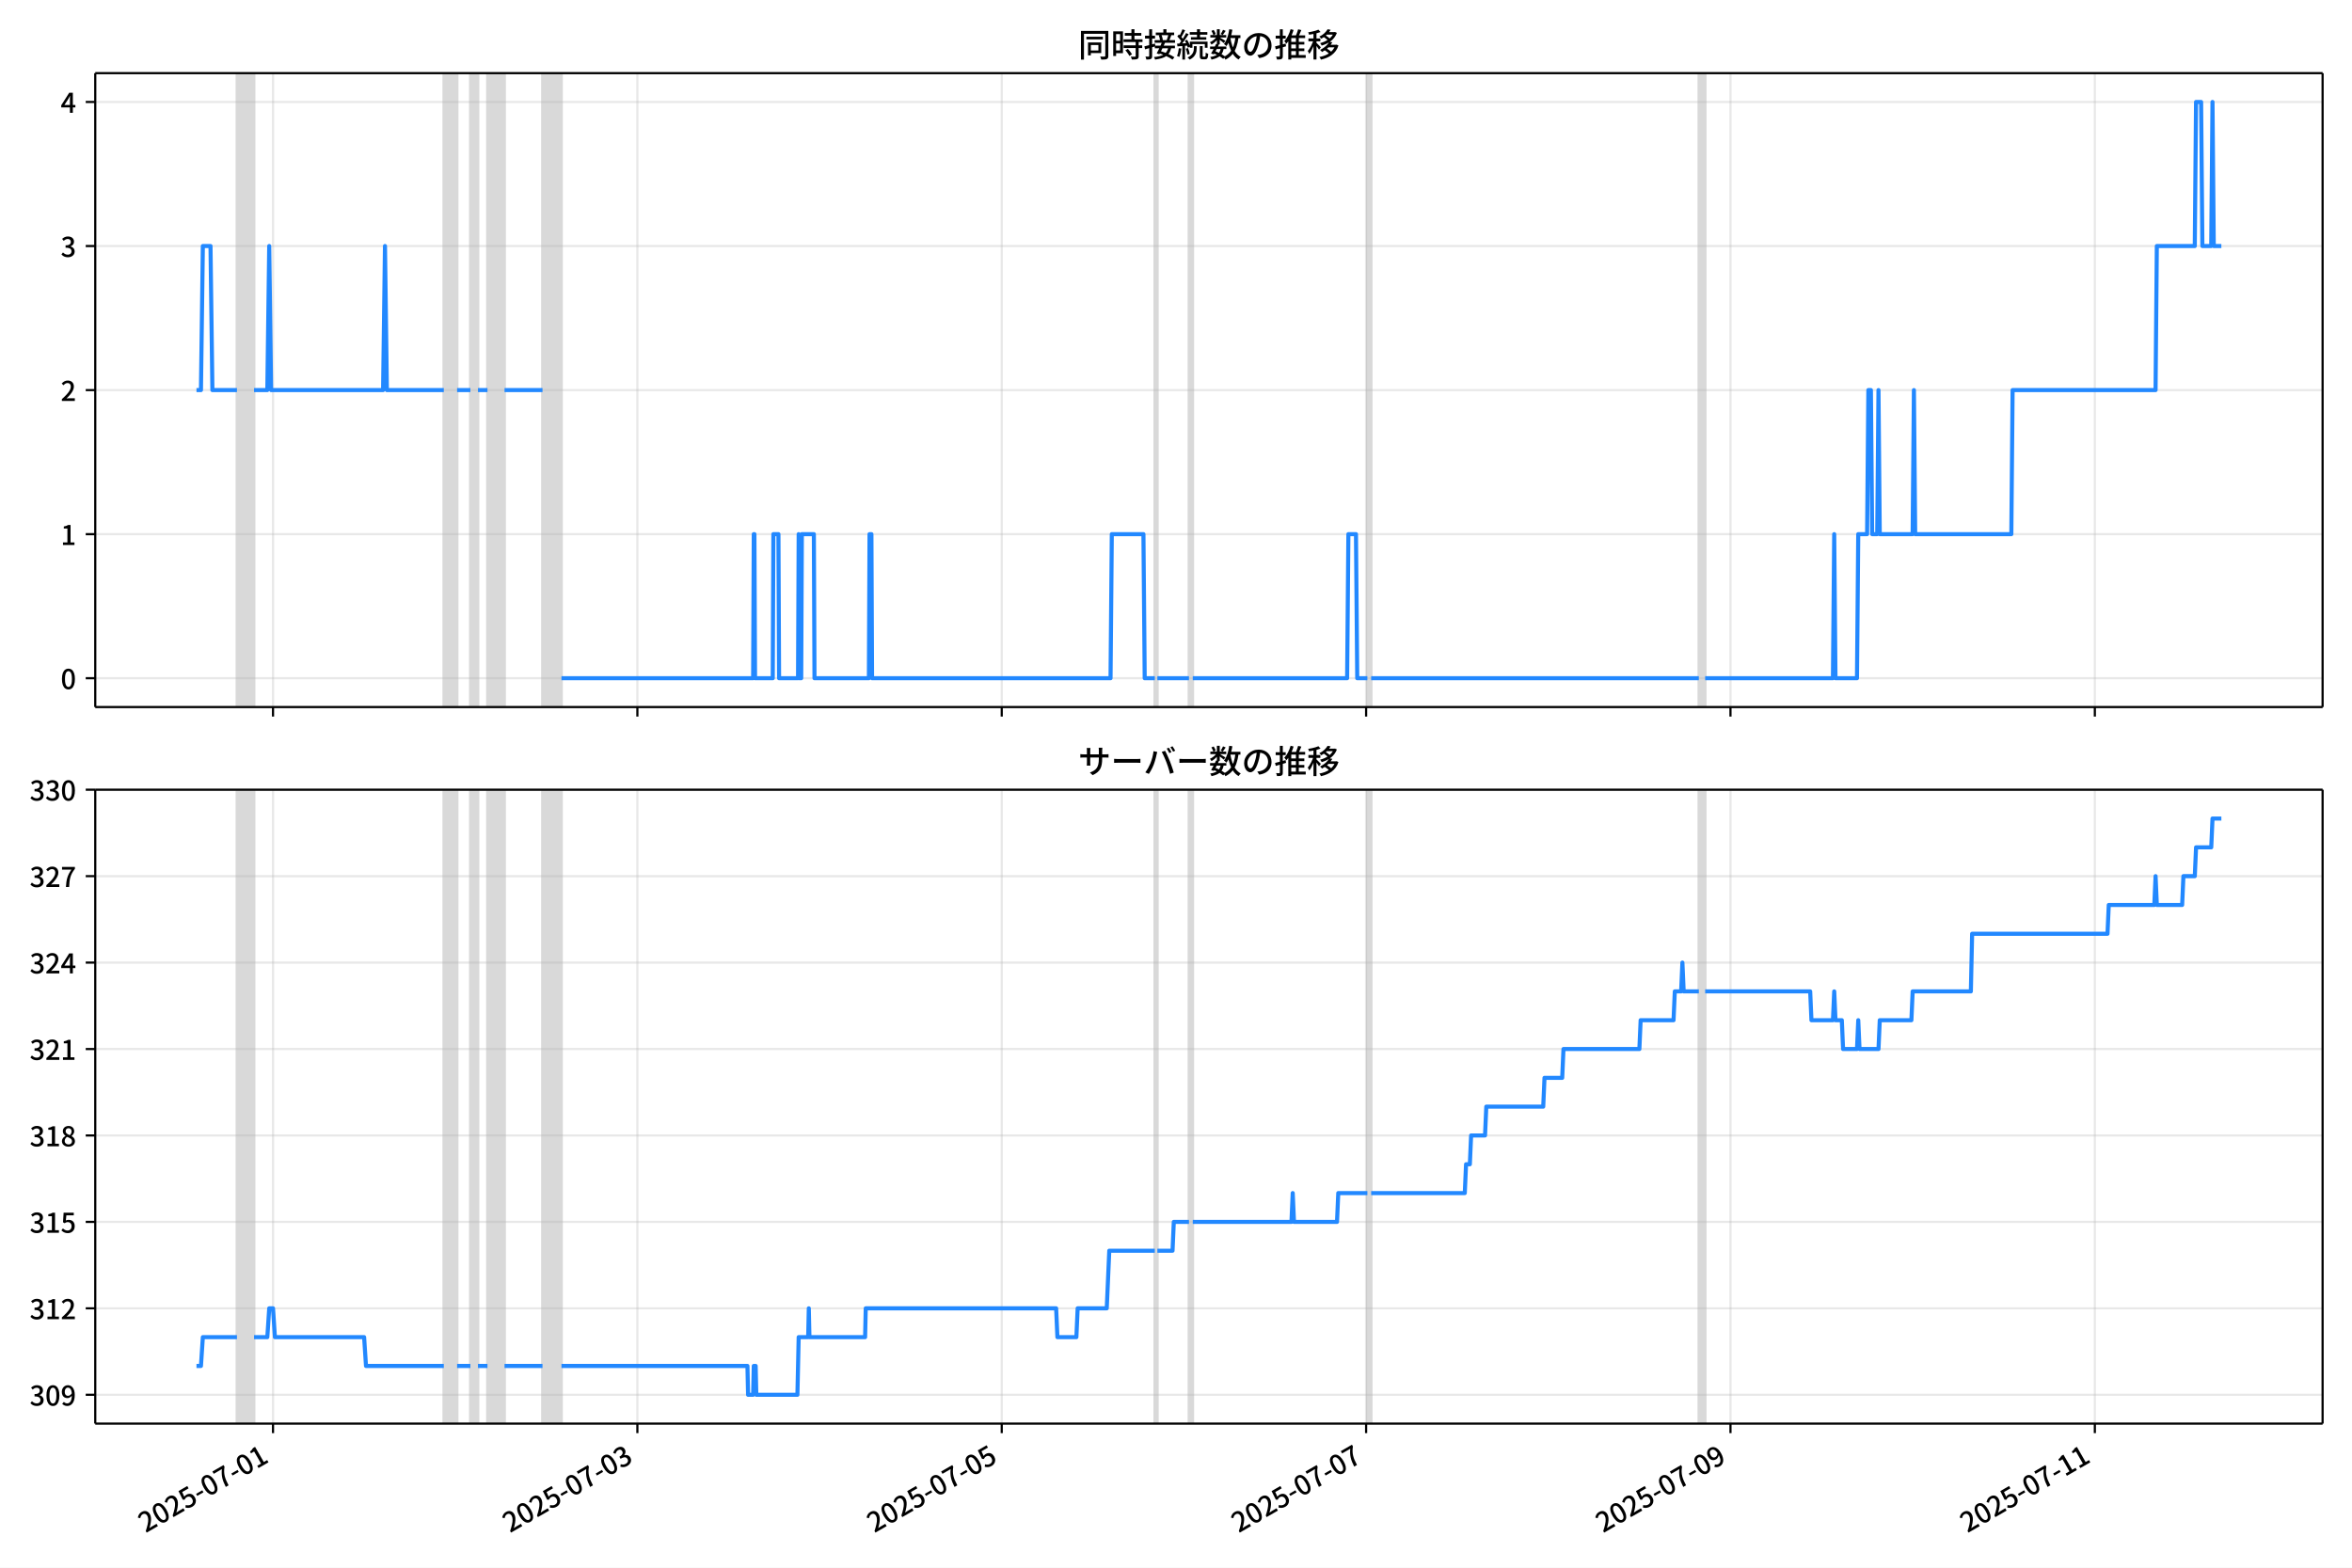
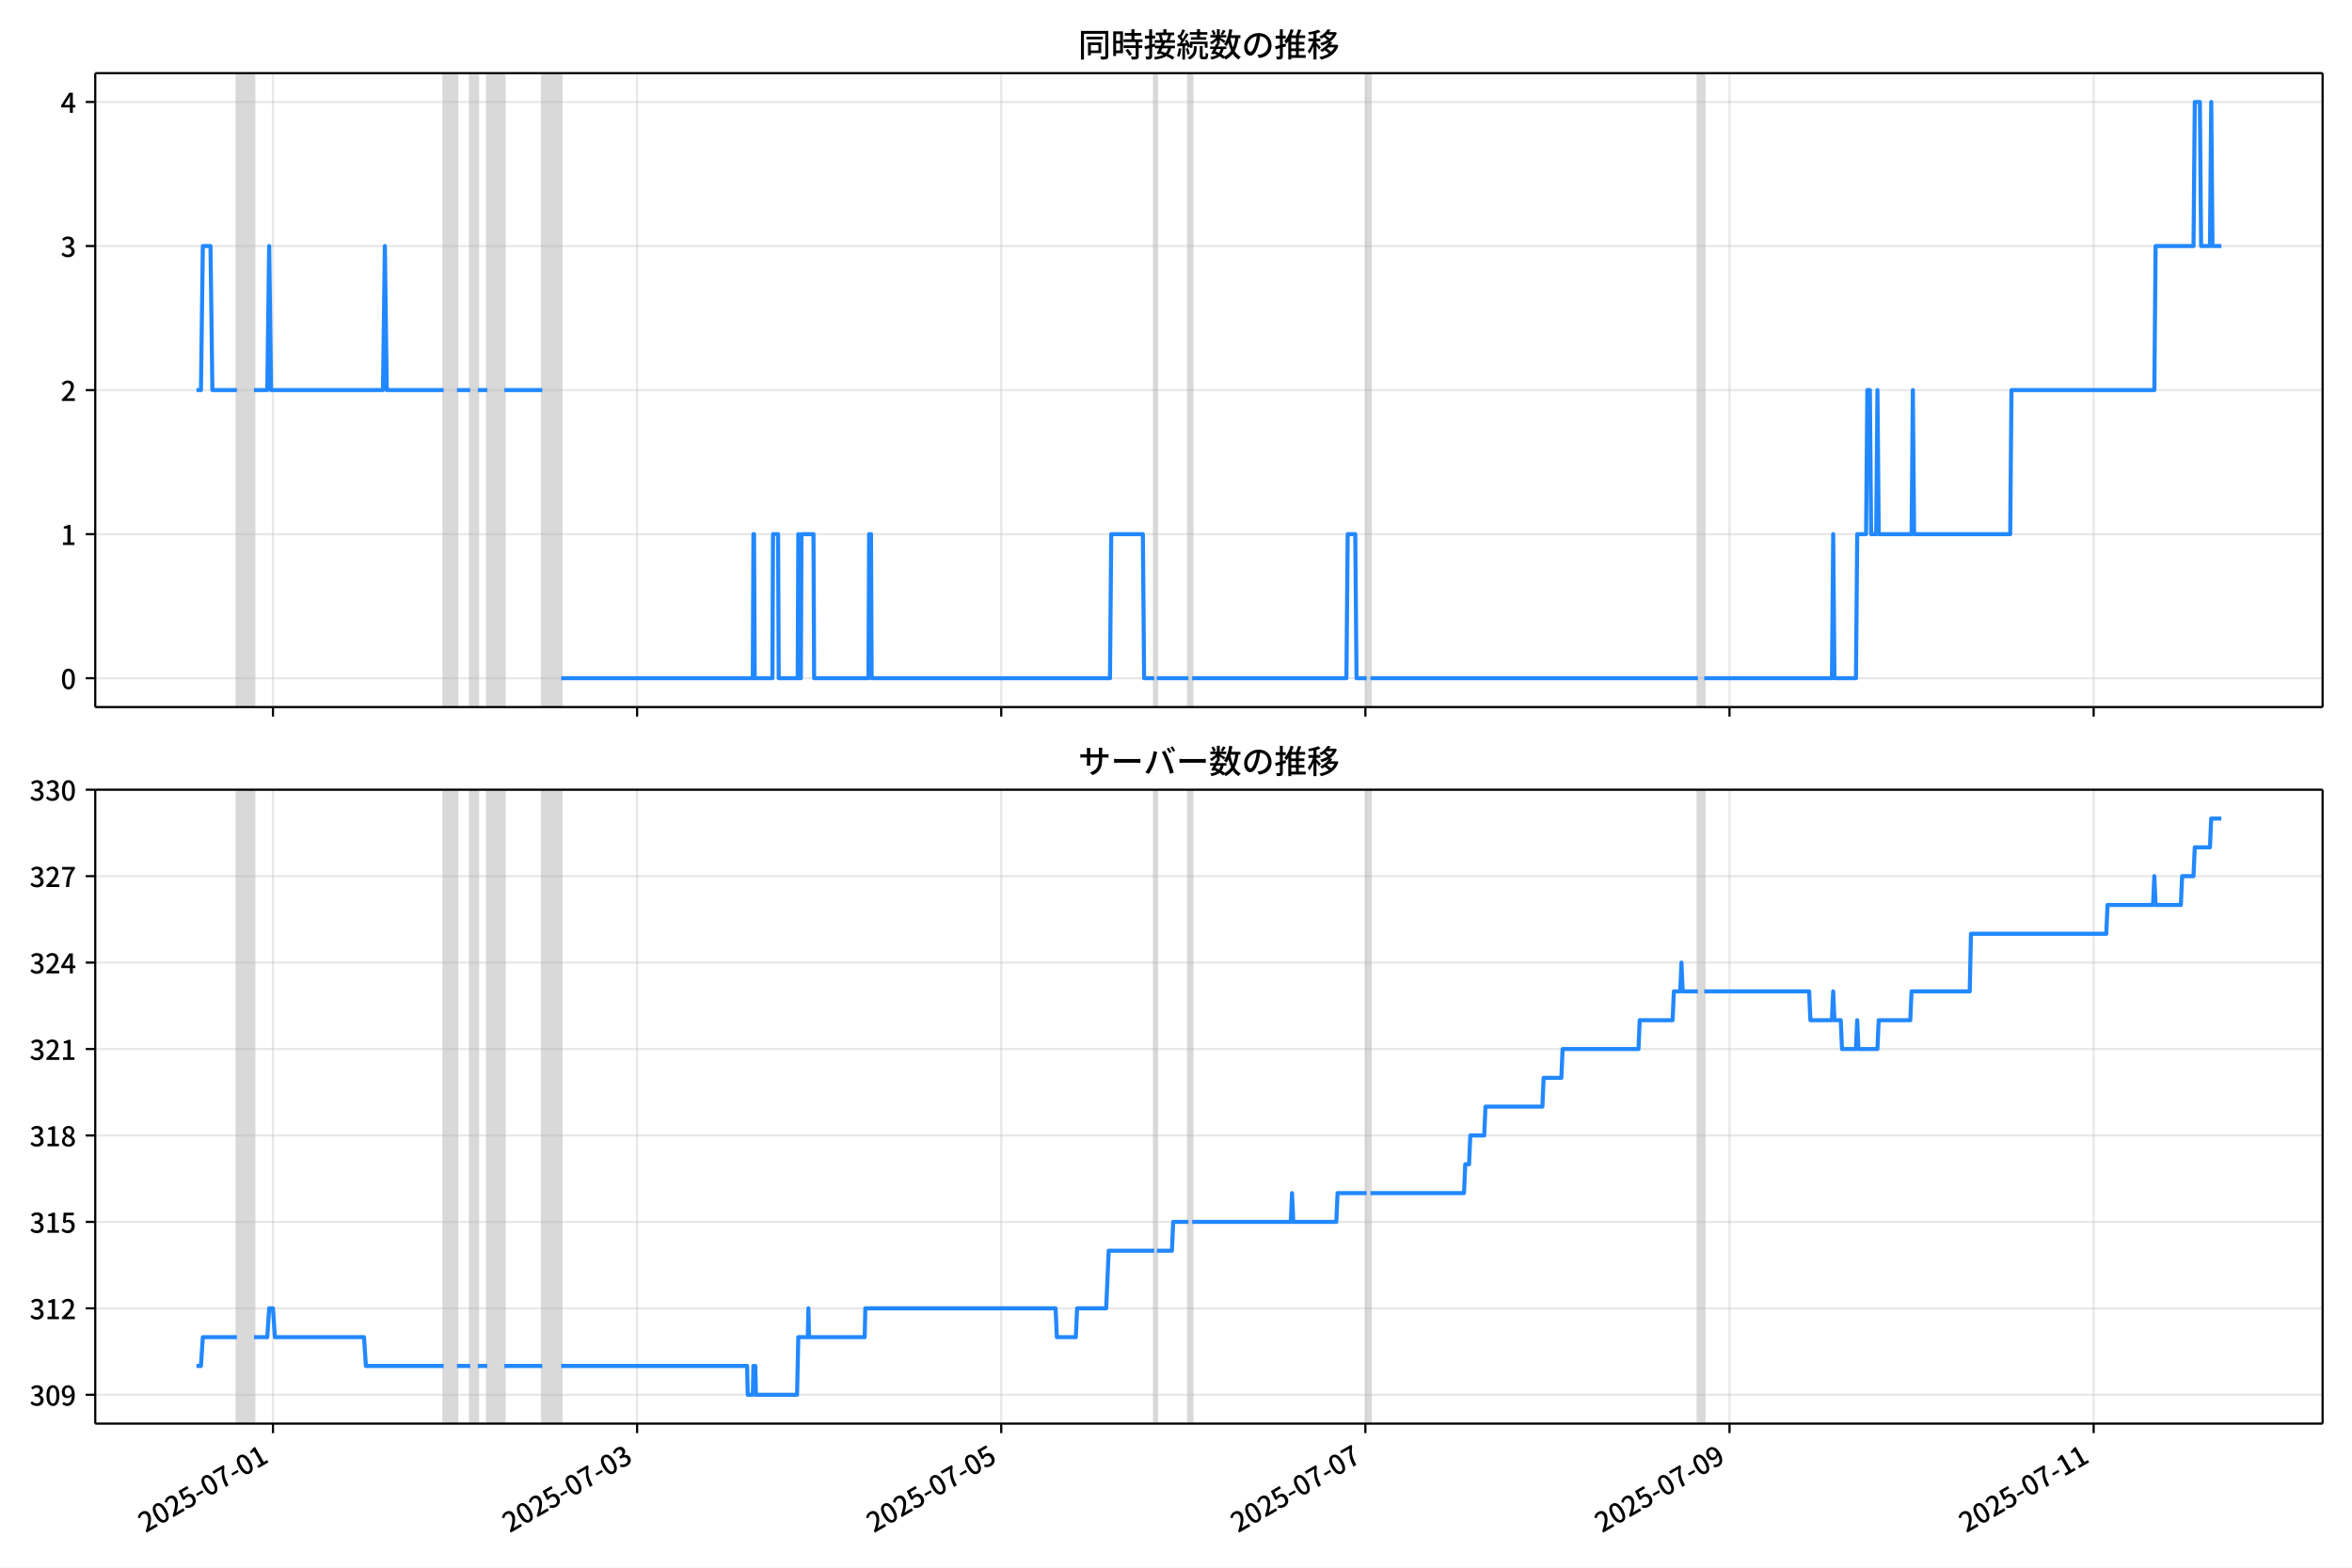
<svg xmlns="http://www.w3.org/2000/svg" xmlns:xlink="http://www.w3.org/1999/xlink" version="1.1" viewBox="0 0 864 576">
  <defs>
    <style type="text/css">*{stroke-linejoin: round; stroke-linecap: butt}</style>
  </defs>
  <g id="z">
    <g id="aa">
      <path d="m0 576h864v-576h-864z" fill="#fff" />
    </g>
    <g id="ab">
      <g id="ac">
        <path d="m34.99 259.78h818.21v-232.9h-818.21z" fill="#fff" />
      </g>
      <g id="ad">
-         <path d="m87.046 259.78h6.274v-232.9h-6.274z" clip-path="url(#b)" fill="#808080" opacity=".3" stroke="#808080" />
+         <path d="m87.037 259.78h6.27v-232.9h-6.27z" clip-path="url(#b)" fill="#808080" opacity=".3" stroke="#808080" />
      </g>
      <g id="ae">
-         <path d="m163.03 259.78h4.88v-232.9h-4.88z" clip-path="url(#b)" fill="#808080" opacity=".3" stroke="#808080" />
+         <path d="m162.98 259.78h4.877v-232.9h-4.877z" clip-path="url(#b)" fill="#808080" opacity=".3" stroke="#808080" />
      </g>
      <g id="af">
-         <path d="m172.79 259.78h2.788v-232.9h-2.788z" clip-path="url(#b)" fill="#808080" opacity=".3" stroke="#808080" />
+         <path d="m172.73 259.78h2.787v-232.9h-2.787z" clip-path="url(#b)" fill="#808080" opacity=".3" stroke="#808080" />
      </g>
      <g id="ag">
-         <path d="m179.07 259.78h6.274v-232.9h-6.274z" clip-path="url(#b)" fill="#808080" opacity=".3" stroke="#808080" />
+         <path d="m179 259.78h6.27v-232.9h-6.27z" clip-path="url(#b)" fill="#808080" opacity=".3" stroke="#808080" />
      </g>
      <g id="ah">
-         <path d="m199.28 259.78h6.971v-232.9h-6.971z" clip-path="url(#b)" fill="#808080" opacity=".3" stroke="#808080" />
+         <path d="m199.2 259.78h6.967v-232.9h-6.967z" clip-path="url(#b)" fill="#808080" opacity=".3" stroke="#808080" />
      </g>
      <g id="ai">
-         <path d="m424.22 259.78h.929v-232.9h-.929z" clip-path="url(#b)" fill="#808080" opacity=".3" stroke="#808080" />
+         <path d="m424 259.78h.929v-232.9h-.929z" clip-path="url(#b)" fill="#808080" opacity=".3" stroke="#808080" />
      </g>
      <g id="aj">
-         <path d="m436.77 259.78h1.394v-232.9h-1.394z" clip-path="url(#b)" fill="#808080" opacity=".3" stroke="#808080" />
+         <path d="m436.54 259.78h1.393v-232.9h-1.393z" clip-path="url(#b)" fill="#808080" opacity=".3" stroke="#808080" />
      </g>
      <g id="ak">
-         <path d="m502.3 259.78h1.394v-232.9h-1.394z" clip-path="url(#b)" fill="#808080" opacity=".3" stroke="#808080" />
+         <path d="m502.03 259.78h1.393v-232.9h-1.393z" clip-path="url(#b)" fill="#808080" opacity=".3" stroke="#808080" />
      </g>
      <g id="al">
-         <path d="m624.07 259.78h2.324v-232.9h-2.324z" clip-path="url(#b)" fill="#808080" opacity=".3" stroke="#808080" />
+         <path d="m623.72 259.78h2.322v-232.9h-2.322z" clip-path="url(#b)" fill="#808080" opacity=".3" stroke="#808080" />
      </g>
      <g id="am">
        <g id="an">
          <g id="ao">
-             <path d="m100.29 259.78v-232.9" clip-path="url(#b)" fill="none" stroke="#b0b0b0" stroke-linecap="square" stroke-opacity=".3" stroke-width=".8" />
+             <path d="m100.27 259.78v-232.9" clip-path="url(#b)" fill="none" stroke="#b0b0b0" stroke-linecap="square" stroke-opacity=".3" stroke-width=".8" />
          </g>
          <g id="ap">
            <defs>
              <path id="f" d="m0 0v3.5" stroke="#000" stroke-width=".8" />
            </defs>
-             <use x="100.292" y="259.778" stroke="#000000" stroke-width=".8" xlink:href="#f" />
+             <use x="100.274" y="259.778" stroke="#000000" stroke-width=".8" xlink:href="#f" />
          </g>
        </g>
        <g id="aq">
          <g id="ar">
-             <path d="m234.14 259.78v-232.9" clip-path="url(#b)" fill="none" stroke="#b0b0b0" stroke-linecap="square" stroke-opacity=".3" stroke-width=".8" />
+             <path d="m234.04 259.78v-232.9" clip-path="url(#b)" fill="none" stroke="#b0b0b0" stroke-linecap="square" stroke-opacity=".3" stroke-width=".8" />
          </g>
          <g id="as">
-             <use x="234.14" y="259.778" stroke="#000000" stroke-width=".8" xlink:href="#f" />
+             <use x="234.039" y="259.778" stroke="#000000" stroke-width=".8" xlink:href="#f" />
          </g>
        </g>
        <g id="at">
          <g id="au">
-             <path d="m367.99 259.78v-232.9" clip-path="url(#b)" fill="none" stroke="#b0b0b0" stroke-linecap="square" stroke-opacity=".3" stroke-width=".8" />
+             <path d="m367.8 259.78v-232.9" clip-path="url(#b)" fill="none" stroke="#b0b0b0" stroke-linecap="square" stroke-opacity=".3" stroke-width=".8" />
          </g>
          <g id="av">
-             <use x="367.989" y="259.778" stroke="#000000" stroke-width=".8" xlink:href="#f" />
+             <use x="367.804" y="259.778" stroke="#000000" stroke-width=".8" xlink:href="#f" />
          </g>
        </g>
        <g id="aw">
          <g id="ax">
-             <path d="m501.84 259.78v-232.9" clip-path="url(#b)" fill="none" stroke="#b0b0b0" stroke-linecap="square" stroke-opacity=".3" stroke-width=".8" />
+             <path d="m501.57 259.78v-232.9" clip-path="url(#b)" fill="none" stroke="#b0b0b0" stroke-linecap="square" stroke-opacity=".3" stroke-width=".8" />
          </g>
          <g id="ay">
-             <use x="501.837" y="259.778" stroke="#000000" stroke-width=".8" xlink:href="#f" />
+             <use x="501.569" y="259.778" stroke="#000000" stroke-width=".8" xlink:href="#f" />
          </g>
        </g>
        <g id="az">
          <g id="ba">
-             <path d="m635.69 259.78v-232.9" clip-path="url(#b)" fill="none" stroke="#b0b0b0" stroke-linecap="square" stroke-opacity=".3" stroke-width=".8" />
+             <path d="m635.33 259.78v-232.9" clip-path="url(#b)" fill="none" stroke="#b0b0b0" stroke-linecap="square" stroke-opacity=".3" stroke-width=".8" />
          </g>
          <g id="bb">
-             <use x="635.685" y="259.778" stroke="#000000" stroke-width=".8" xlink:href="#f" />
+             <use x="635.333" y="259.778" stroke="#000000" stroke-width=".8" xlink:href="#f" />
          </g>
        </g>
        <g id="bc">
          <g id="bd">
-             <path d="m769.53 259.78v-232.9" clip-path="url(#b)" fill="none" stroke="#b0b0b0" stroke-linecap="square" stroke-opacity=".3" stroke-width=".8" />
+             <path d="m769.1 259.78v-232.9" clip-path="url(#b)" fill="none" stroke="#b0b0b0" stroke-linecap="square" stroke-opacity=".3" stroke-width=".8" />
          </g>
          <g id="be">
-             <use x="769.534" y="259.778" stroke="#000000" stroke-width=".8" xlink:href="#f" />
+             <use x="769.098" y="259.778" stroke="#000000" stroke-width=".8" xlink:href="#f" />
          </g>
        </g>
      </g>
      <g id="bf">
        <g id="bg">
          <g id="bh">
            <path d="m34.99 249.19h818.21" clip-path="url(#b)" fill="none" stroke="#b0b0b0" stroke-linecap="square" stroke-opacity=".3" stroke-width=".8" />
          </g>
          <g id="bi">
            <defs>
              <path id="e" d="m0 0h-3.5" stroke="#000" stroke-width=".8" />
            </defs>
            <use x="34.99" y="249.191" stroke="#000000" stroke-width=".8" xlink:href="#e" />
          </g>
          <g id="bj">
            <g transform="translate(22.29 253.18) scale(.1 -.1)">
              <defs>
                <path id="c" transform="scale(.015625)" d="m1830-90q-460 0-806 275-346 276-535 823-188 547-188 1366 0 820 188 1357 189 538 535 803 346 266 806 266 461 0 800-269 340-269 528-803 189-534 189-1354 0-819-189-1366-188-547-528-823-339-275-800-275zm0 589q237 0 422 185 186 186 288 599 103 413 103 1091 0 679-103 1082-102 403-288 582-185 180-422 180-236 0-422-180-186-179-292-582-105-403-105-1082 0-678 105-1091 106-413 292-599 186-185 422-185z" />
              </defs>
              <use xlink:href="#c" />
            </g>
          </g>
        </g>
        <g id="bk">
          <g id="bl">
            <path d="m34.99 196.26h818.21" clip-path="url(#b)" fill="none" stroke="#b0b0b0" stroke-linecap="square" stroke-opacity=".3" stroke-width=".8" />
          </g>
          <g id="bm">
            <use x="34.99" y="196.26" stroke="#000000" stroke-width=".8" xlink:href="#e" />
          </g>
          <g id="bn">
            <g transform="translate(22.29 200.25) scale(.1 -.1)">
              <defs>
                <path id="k" transform="scale(.015625)" d="m544 0v608h1037v3277h-845v467q333 58 579 147 247 90 451 218h557v-4109h915v-608h-2694z" />
              </defs>
              <use xlink:href="#k" />
            </g>
          </g>
        </g>
        <g id="bo">
          <g id="bp">
            <path d="m34.99 143.33h818.21" clip-path="url(#b)" fill="none" stroke="#b0b0b0" stroke-linecap="square" stroke-opacity=".3" stroke-width=".8" />
          </g>
          <g id="bq">
            <use x="34.99" y="143.329" stroke="#000000" stroke-width=".8" xlink:href="#e" />
          </g>
          <g id="br">
            <g transform="translate(22.29 147.31) scale(.1 -.1)">
              <defs>
                <path id="d" transform="scale(.015625)" d="m282 0v429q697 621 1164 1136 468 515 701 956 234 442 234 826 0 256-87 451-86 196-262 301-176 106-445 106-275 0-506-151-230-150-422-368l-416 410q301 333 637 518 336 186 803 186 429 0 749-176t496-493 176-745q0-455-224-919t-615-935q-390-470-889-950 186 20 394 36t374 16h1184v-634h-3046z" />
              </defs>
              <use xlink:href="#d" />
            </g>
          </g>
        </g>
        <g id="bs">
          <g id="bt">
            <path d="m34.99 90.398h818.21" clip-path="url(#b)" fill="none" stroke="#b0b0b0" stroke-linecap="square" stroke-opacity=".3" stroke-width=".8" />
          </g>
          <g id="bu">
            <use x="34.99" y="90.398" stroke="#000000" stroke-width=".8" xlink:href="#e" />
          </g>
          <g id="bv">
            <g transform="translate(22.29 94.383) scale(.1 -.1)">
              <defs>
                <path id="h" transform="scale(.015625)" d="m1715-90q-371 0-656 90t-503 240q-217 150-377 323l359 474q211-205 479-359 269-153 634-153 269 0 467 92 199 93 311 266t112 423q0 256-125 451t-429 300q-304 106-835 106v551q467 0 732 105 266 106 384 291 119 186 119 423 0 307-192 489-192 183-531 183-269 0-503-119-233-118-438-316l-384 460q282 256 614 413 333 157 737 157 422 0 748-144 327-144 512-413 186-269 186-659 0-403-221-685-221-281-592-422v-26q269-70 490-227t349-400 128-557q0-422-215-726-214-304-573-468-358-163-787-163z" />
              </defs>
              <use xlink:href="#h" />
            </g>
          </g>
        </g>
        <g id="bw">
          <g id="bx">
            <path d="m34.99 37.466h818.21" clip-path="url(#b)" fill="none" stroke="#b0b0b0" stroke-linecap="square" stroke-opacity=".3" stroke-width=".8" />
          </g>
          <g id="by">
            <use x="34.99" y="37.466" stroke="#000000" stroke-width=".8" xlink:href="#e" />
          </g>
          <g id="bz">
            <g transform="translate(22.29 41.451) scale(.1 -.1)">
              <defs>
                <path id="p" transform="scale(.015625)" d="m2170 0v3072q0 192 12 457 13 266 20 458h-26q-90-179-183-365-92-185-195-364l-921-1415h2579v-576h-3328v493l1875 2957h858v-4717h-691z" />
              </defs>
              <use xlink:href="#p" />
            </g>
          </g>
        </g>
      </g>
      <g id="ca">
-         <path d="m72.181 143.33h1.637l.696-52.931h2.812l.699 52.931h9.022m6.274 0h4.88l.697-52.931.697 52.931h41.13l.697-52.931.697 52.931h20.914m4.88 0h4.88m2.788 0h3.486m6.274 0h13.943m6.971 105.86h70.41l.232-52.931h.232l.232 52.931h6.506l.232-52.931h1.859l.232 52.931h6.971l.232-52.931.232 52.931h.697l.232-52.931h4.415l.232 52.931h19.984l.232-52.931h.697l.232 52.931h87.606l.465-52.931h11.619l.465 52.931h3.718m.929 0h11.619m1.394 0h56.7l.465-52.931h2.788l.465 52.931h3.718m1.394 0h120.37m2.324 0h46.94l.465-52.931.465 52.931h7.901l.465-52.931h3.253l.465-52.931h.929l.465 52.931h1.859l.465-52.931.465 52.931h12.084l.465-52.931.465 52.931h35.321l.465-52.931h52.517l.465-52.931h13.943l.465-52.931h1.859l.465 52.931h3.253l.465-52.931.465 52.931h2.788v0" clip-path="url(#b)" fill="none" stroke="#28f" stroke-linecap="square" stroke-width="1.5" />
+         <path d="m72.181 143.33h1.636l.695-52.931h2.81l.698 52.931h9.017m6.27 0h4.877l.697-52.931.697 52.931h41.105l.697-52.931.697 52.931h20.901m4.877 0h4.877m2.787 0h3.483m6.27 0h13.934m6.967 105.86h70.366l.232-52.931h.232l.232 52.931h6.503l.232-52.931h1.858l.232 52.931h6.967l.232-52.931.232 52.931h.697l.232-52.931h4.412l.232 52.931h19.972l.232-52.931h.697l.232 52.931h87.551l.464-52.931h11.612l.464 52.931h3.716m.929 0h11.612m1.393 0h56.664l.464-52.931h2.787l.464 52.931h3.716m1.393 0h120.3m2.322 0h46.911l.464-52.931.464 52.931h7.896l.464-52.931h3.251l.464-52.931h.929l.464 52.931h1.858l.464-52.931.464 52.931h12.076l.464-52.931.464 52.931h35.299l.464-52.931h52.484l.464-52.931h13.934l.464-52.931h1.858l.464 52.931h3.251l.464-52.931.464 52.931h3.251v0" clip-path="url(#b)" fill="none" stroke="#28f" stroke-linecap="square" stroke-width="1.5" />
      </g>
      <g id="cb">
        <path d="m34.99 259.78v-232.9" fill="none" stroke="#000" stroke-linecap="square" stroke-width=".8" />
      </g>
      <g id="cc">
        <path d="m853.2 259.78v-232.9" fill="none" stroke="#000" stroke-linecap="square" stroke-width=".8" />
      </g>
      <g id="cd">
        <path d="m34.99 259.78h818.21" fill="none" stroke="#000" stroke-linecap="square" stroke-width=".8" />
      </g>
      <g id="ce">
        <path d="m34.99 26.88h818.21" fill="none" stroke="#000" stroke-linecap="square" stroke-width=".8" />
      </g>
      <g id="cf">
        <g transform="translate(396.1 20.88) scale(.12 -.12)">
          <defs>
            <path id="v" transform="scale(.015625)" d="m1587 3936h3232v-518h-3232v518zm320-1114h557v-2534h-557v2534zm301 0h2291v-2086h-2291v512h1734v1069h-1734v505zm-1683 2260h5113v-570h-4524v-5056h-589v5626zm4768 0h595v-4896q0-250-67-397t-227-218q-160-77-426-96t-675-19q-13 83-45 192t-77 218q-45 108-89 185 281-13 527-13 247 0 330 0 83 7 118 42 36 35 36 112v4890z" />
            <path id="t" transform="scale(.015625)" d="m2714 4672h3238v-525h-3238v525zm-244-1235h3712v-538h-3712v538zm20-1184h3635v-531h-3635v531zm1523 3155h595v-2310h-595v2310zm832-2451h589v-2823q0-230-61-364-61-135-227-199-167-70-423-86t-633-16q-20 121-78 285-57 163-121 284 275-6 509-9t310-3q77 6 106 28 29 23 29 93v2810zm-2023-1677 487 282q153-160 313-352t294-381q135-189 206-343l-519-313q-64 153-189 348-124 196-278 394-154 199-314 365zm-2086 3718h1619v-4281h-1619v544h1056v3187h-1056v550zm32-1843h1293v-537h-1293v537zm-320 1843h563v-4832h-563v4832z" />
            <path id="u" transform="scale(.015625)" d="m3866 5408h614v-870h-614v870zm-1479-653h3597v-518h-3597v518zm-230-1485h4e3v-518h-4e3v518zm825 922 519 102q64-160 121-342 58-182 96-352 39-170 45-304l-544-128q-6 134-42 313-35 180-83 365-48 186-112 346zm1856 109 589-71q-96-275-202-557-105-281-195-486l-518 77q58 147 122 329 64 183 118 372t86 336zm-2643-2106h3943v-518h-3943v518zm1408 685 602-115q-167-371-362-784t-390-797-362-685l-525 179q160 288 346 666t368 784 323 752zm-659-2157 358 403q352-102 733-240 381-137 752-304 371-166 697-336 327-169 558-329l-384-461q-218 160-532 336-313 176-685 345-371 170-755 323-384 154-742 263zm1894 1114 583-71q-122-550-353-944-230-393-604-662t-922-435q-547-167-1296-269-25 128-93 269-67 141-137 230 678 64 1168 192t819 349q330 221 531 550 202 330 304 791zm-4684 217q396 90 953 240 557 151 1120 311l77-544q-525-154-1053-311-528-156-963-284l-134 588zm121 2093h1965v-563h-1965v563zm819 1248h576v-5229q0-236-51-374t-192-208q-141-77-355-99-214-23-541-16-13 115-64 288t-109 294q205-6 381-6t234 0q64 0 92 28 29 29 29 93v5229z" />
            <path id="s" transform="scale(.015625)" d="m4058 5408h595v-1798h-595v1798zm-1415-563h3443v-499h-3443v499zm231-992h3008v-499h-3008v499zm-224-877h3475v-1203h-531v729h-2432v-729h-512v1203zm1964-877h551v-1881q0-122 22-157 23-35 106-35 25 0 92 0 68 0 135 0t99 0q51 0 83 54t45 224 19 515q90-70 234-131t259-93q-19-429-83-662-64-234-183-326-118-93-316-93-39 0-103 0t-134 0-138 0q-67 0-99 0-237 0-365 64t-176 218q-48 153-48 422v1881zm-1164-6h550v-455q0-243-48-528-48-284-186-579-137-294-409-572-272-279-727-503-70 90-192 208-121 118-230 195 416 205 665 438 250 234 371 474 122 240 164 467 42 228 42 413v442zm-2240 3309 524-192q-121-244-259-503-137-259-275-496t-259-416l-410 173q122 186 246 438 125 253 240 515 116 263 193 481zm716-743 500-230q-224-359-496-756-272-396-548-764-275-368-518-650l-358 205q179 211 377 483 199 272 387 569 189 298 358 592 170 295 298 551zm-1721-665 307 403q166-154 339-340 173-185 320-364t224-327l-326-460q-77 160-218 348-141 189-314 384-172 196-332 356zm1485-832 435 179q128-211 249-458 122-246 215-474 93-227 137-412l-473-211q-32 185-119 422-86 237-201 486-115 250-243 468zm-1530-583q422 26 998 54 576 29 1184 68l7-499q-570-45-1127-84-556-38-992-70l-70 531zm1702-992 436 135q121-276 214-596t118-556l-454-148q-26 237-112 563-86 327-202 602zm-1363 109 499-83q-57-455-163-897-105-441-253-748-51 32-134 73-83 42-170 83-86 42-144 62 148 294 234 697t131 813zm691 627h525v-2861h-525v2861z" />
            <path id="m" transform="scale(.015625)" d="m224 2022h3187v-499h-3187v499zm51 2247h3111v-487h-3111v487zm1127-1735 563-121q-154-320-333-672t-352-679q-173-326-326-582l-532 173q148 243 324 566t345 669q170 346 311 646zm934-832 563-64q-89-480-262-838t-461-614-701-432-976-298q-25 128-99 269t-157 237q659 102 1085 303 426 202 666 554t342 883zm422 3597 519-211q-147-218-298-436-150-217-278-377l-403 186q121 173 252 413 132 240 208 425zm-1203 109h563v-2957h-563v2957zm-1075-320 448 186q134-192 246-420 112-227 157-393l-467-211q-38 172-147 406t-237 432zm1094-1050 397-236q-160-263-400-529-240-265-519-489-278-224-553-378-51 103-141 237-89 135-179 218 269 109 534 294 266 186 493 416 228 231 368 467zm487-204q83-45 246-145 163-99 352-211t346-211 221-150l-327-423q-83 77-230 198-147 122-317 253-170 132-327 250-156 119-259 189l295 250zm1798 396h2311v-556h-2311v556zm115 1178 615-90q-103-640-263-1235t-384-1101q-224-505-512-889-44 57-134 134t-186 157-166 125q275 339 473 796 199 458 340 995 141 538 217 1108zm1223-1510 614-58q-147-1101-445-1940-297-838-813-1443-515-604-1321-1014-26 71-90 177-64 105-134 208-70 102-128 159 742 346 1212 880 471 535 730 1290 260 755 375 1741zm-1005-135q134-851 387-1597 253-745 659-1305 407-560 1002-874-70-57-154-150-83-93-154-189-70-96-121-179-633 371-1056 988-422 618-688 1434-265 816-425 1783l550 89zm-3309-3065 327 416q377-148 754-330 378-182 701-378 324-195 548-368l-416-435q-211 179-519 378-307 198-666 383-358 186-729 334z" />
            <path id="r" transform="scale(.015625)" d="m3686 4378q-64-493-163-1041-99-547-265-1084-192-653-432-1104t-522-688-595-237q-320 0-596 221-275 221-448 621-172 400-172 931 0 537 220 1017 221 480 611 851 391 372 909 583 519 211 1121 211 576 0 1040-186 464-185 793-515 330-329 502-771 173-441 173-941 0-672-278-1194-278-521-816-851-538-329-1318-444l-378 601q166 20 307 42t263 48q307 70 585 217 279 148 496 375 218 227 342 534 125 308 125 692t-122 713q-121 330-358 573-236 243-582 380-346 138-781 138-525 0-935-186-409-185-694-489-284-304-432-656-147-352-147-678 0-365 89-605 90-240 224-355 135-115 276-115t288 144 297 457q151 314 298 800 147 461 246 982 100 522 145 1021l684-12z" />
            <path id="n" transform="scale(.015625)" d="m2995 2925h2893v-519h-2893v519zm0-1280h2893v-519h-2893v519zm-64-1299h3232v-557h-3232v557zm1312 3577h563v-3763h-563v3763zm429 1466 634-141q-154-390-340-794-185-403-339-684l-512 140q103 199 208 458 106 259 195 528 90 269 154 493zm-1472 25 582-147q-153-518-371-1018-217-499-483-931t-573-758q-38 64-109 160-70 96-147 198-77 103-141 160 416 416 733 1034t509 1302zm128-1203h2720v-537h-2720v-4205h-582v4422l313 320h269zm-3174-2157q396 90 953 240 557 151 1120 311l77-544q-525-154-1053-311-528-156-963-284l-134 588zm121 2093h1965v-563h-1965v563zm819 1248h576v-5229q0-236-51-374t-192-208q-141-77-355-99-214-23-541-16-13 115-64 288t-109 294q205-6 381-6t234 0q64 0 92 28 29 29 29 93v5229z" />
            <path id="l" transform="scale(.015625)" d="m4051 5402 595-109q-281-493-729-941t-1107-806q-39 64-106 144t-141 153q-73 74-137 119 608 288 1011 678t614 762zm-77-557h1511v-493h-1863l352 493zm1293 0h109l109 25 384-179q-192-505-496-905t-695-701q-390-301-845-519-454-217-947-358-44 109-137 253t-176 227q448 109 867 294 419 186 777 445 359 259 631 592t419 730v96zm-1990-954 377 307q167-96 336-218 170-121 320-249 151-128 247-237l-397-332q-90 108-237 236t-317 259q-169 132-329 234zm1107-934 595-109q-307-538-803-1031-496-492-1232-876-38 64-102 144t-138 156q-74 77-138 116 455 217 807 483t604 554q253 288 407 563zm-90-589h1460v-506h-1818l358 506zm1268 0h121l109 26 384-167q-192-614-531-1075t-787-794q-448-332-983-553-534-221-1129-355-45 115-132 269-86 153-176 249 551 96 1043 285 493 189 903 473 410 285 714 669t464 883v90zm-2132-1056 410 339q186-102 384-237 198-134 371-275t282-269l-435-371q-103 128-270 272-166 144-361 288t-381 253zm-2150 3533h589v-5376h-589v5376zm-992-1242h2336v-569h-2336v569zm1024-224 365-160q-96-339-231-707-134-368-291-727-157-358-336-672-179-313-365-537-44 128-134 291t-160 272q173 192 339 457 167 266 323 570 157 304 282 618t208 595zm941 1946 416-467q-314-122-695-221-380-99-784-173-403-74-780-131-20 102-71 236-51 135-102 231 358 58 732 138 375 80 711 179t573 208zm-397-2579q58-45 179-170 122-125 266-266 144-140 259-265t160-183l-352-473q-58 102-157 255-99 154-218 317-118 164-227 311-108 147-185 237l275 237z" />
          </defs>
          <use xlink:href="#v" />
          <use transform="translate(100)" xlink:href="#t" />
          <use transform="translate(200)" xlink:href="#u" />
          <use transform="translate(300)" xlink:href="#s" />
          <use transform="translate(400)" xlink:href="#m" />
          <use transform="translate(500)" xlink:href="#r" />
          <use transform="translate(600)" xlink:href="#n" />
          <use transform="translate(700)" xlink:href="#l" />
        </g>
      </g>
    </g>
    <g id="cg">
      <g id="ch">
        <path d="m34.99 523.06h818.21v-232.9h-818.21z" fill="#fff" />
      </g>
      <g id="ci">
-         <path d="m87.046 523.06h6.274v-232.9h-6.274z" clip-path="url(#a)" fill="#808080" opacity=".3" stroke="#808080" />
+         <path d="m87.037 523.06h6.27v-232.9h-6.27z" clip-path="url(#a)" fill="#808080" opacity=".3" stroke="#808080" />
      </g>
      <g id="cj">
-         <path d="m163.03 523.06h4.88v-232.9h-4.88z" clip-path="url(#a)" fill="#808080" opacity=".3" stroke="#808080" />
+         <path d="m162.98 523.06h4.877v-232.9h-4.877z" clip-path="url(#a)" fill="#808080" opacity=".3" stroke="#808080" />
      </g>
      <g id="ck">
-         <path d="m172.79 523.06h2.788v-232.9h-2.788z" clip-path="url(#a)" fill="#808080" opacity=".3" stroke="#808080" />
+         <path d="m172.73 523.06h2.787v-232.9h-2.787z" clip-path="url(#a)" fill="#808080" opacity=".3" stroke="#808080" />
      </g>
      <g id="cl">
-         <path d="m179.07 523.06h6.274v-232.9h-6.274z" clip-path="url(#a)" fill="#808080" opacity=".3" stroke="#808080" />
+         <path d="m179 523.06h6.27v-232.9h-6.27z" clip-path="url(#a)" fill="#808080" opacity=".3" stroke="#808080" />
      </g>
      <g id="cm">
-         <path d="m199.28 523.06h6.971v-232.9h-6.971z" clip-path="url(#a)" fill="#808080" opacity=".3" stroke="#808080" />
+         <path d="m199.2 523.06h6.967v-232.9h-6.967z" clip-path="url(#a)" fill="#808080" opacity=".3" stroke="#808080" />
      </g>
      <g id="cn">
-         <path d="m424.22 523.06h.929v-232.9h-.929z" clip-path="url(#a)" fill="#808080" opacity=".3" stroke="#808080" />
+         <path d="m424 523.06h.929v-232.9h-.929z" clip-path="url(#a)" fill="#808080" opacity=".3" stroke="#808080" />
      </g>
      <g id="co">
-         <path d="m436.77 523.06h1.394v-232.9h-1.394z" clip-path="url(#a)" fill="#808080" opacity=".3" stroke="#808080" />
+         <path d="m436.54 523.06h1.393v-232.9h-1.393z" clip-path="url(#a)" fill="#808080" opacity=".3" stroke="#808080" />
      </g>
      <g id="cp">
-         <path d="m502.3 523.06h1.394v-232.9h-1.394z" clip-path="url(#a)" fill="#808080" opacity=".3" stroke="#808080" />
+         <path d="m502.03 523.06h1.393v-232.9h-1.393z" clip-path="url(#a)" fill="#808080" opacity=".3" stroke="#808080" />
      </g>
      <g id="cq">
-         <path d="m624.07 523.06h2.324v-232.9h-2.324z" clip-path="url(#a)" fill="#808080" opacity=".3" stroke="#808080" />
+         <path d="m623.72 523.06h2.322v-232.9h-2.322z" clip-path="url(#a)" fill="#808080" opacity=".3" stroke="#808080" />
      </g>
      <g id="cr">
        <g id="cs">
          <g id="ct">
-             <path d="m100.29 523.06v-232.9" clip-path="url(#a)" fill="none" stroke="#b0b0b0" stroke-linecap="square" stroke-opacity=".3" stroke-width=".8" />
+             <path d="m100.27 523.06v-232.9" clip-path="url(#a)" fill="none" stroke="#b0b0b0" stroke-linecap="square" stroke-opacity=".3" stroke-width=".8" />
          </g>
          <g id="cu">
-             <use x="100.292" y="523.055" stroke="#000000" stroke-width=".8" xlink:href="#f" />
+             <use x="100.274" y="523.055" stroke="#000000" stroke-width=".8" xlink:href="#f" />
          </g>
          <g id="cv">
-             <g transform="translate(53.502 563.33) rotate(-30) scale(.1 -.1)">
+             <g transform="translate(53.485 563.33) rotate(-30) scale(.1 -.1)">
              <defs>
                <path id="j" transform="scale(.015625)" d="m1715-90q-365 0-653 90t-506 237q-217 147-383 307l352 480q134-134 294-246t361-183q202-70 452-70 262 0 473 118 212 119 333 346 122 227 122 541 0 460-247 716-246 256-649 256-224 0-384-64t-365-198l-365 237 141 2240h2387v-627h-1747l-109-1204q154 77 307 118 154 42 340 42 397 0 723-160t518-490q192-329 192-847 0-519-224-887t-586-560q-361-192-777-192z" />
                <path id="g" transform="scale(.015625)" d="m301 1536v544h1689v-544h-1689z" />
                <path id="i" transform="scale(.015625)" d="m1235 0q32 646 109 1187t224 1024 384 941 576 938h-2208v627h3027v-455q-409-512-665-989-256-476-397-969t-205-1053-90-1251h-755z" />
              </defs>
              <use xlink:href="#d" />
              <use transform="translate(57)" xlink:href="#c" />
              <use transform="translate(114)" xlink:href="#d" />
              <use transform="translate(171)" xlink:href="#j" />
              <use transform="translate(228)" xlink:href="#g" />
              <use transform="translate(263.7)" xlink:href="#c" />
              <use transform="translate(320.7)" xlink:href="#i" />
              <use transform="translate(377.7)" xlink:href="#g" />
              <use transform="translate(413.4)" xlink:href="#c" />
              <use transform="translate(470.4)" xlink:href="#k" />
            </g>
          </g>
        </g>
        <g id="cw">
          <g id="cx">
-             <path d="m234.14 523.06v-232.9" clip-path="url(#a)" fill="none" stroke="#b0b0b0" stroke-linecap="square" stroke-opacity=".3" stroke-width=".8" />
+             <path d="m234.04 523.06v-232.9" clip-path="url(#a)" fill="none" stroke="#b0b0b0" stroke-linecap="square" stroke-opacity=".3" stroke-width=".8" />
          </g>
          <g id="cy">
-             <use x="234.14" y="523.055" stroke="#000000" stroke-width=".8" xlink:href="#f" />
+             <use x="234.039" y="523.055" stroke="#000000" stroke-width=".8" xlink:href="#f" />
          </g>
          <g id="cz">
-             <g transform="translate(187.35 563.33) rotate(-30) scale(.1 -.1)">
+             <g transform="translate(187.25 563.33) rotate(-30) scale(.1 -.1)">
              <use xlink:href="#d" />
              <use transform="translate(57)" xlink:href="#c" />
              <use transform="translate(114)" xlink:href="#d" />
              <use transform="translate(171)" xlink:href="#j" />
              <use transform="translate(228)" xlink:href="#g" />
              <use transform="translate(263.7)" xlink:href="#c" />
              <use transform="translate(320.7)" xlink:href="#i" />
              <use transform="translate(377.7)" xlink:href="#g" />
              <use transform="translate(413.4)" xlink:href="#c" />
              <use transform="translate(470.4)" xlink:href="#h" />
            </g>
          </g>
        </g>
        <g id="da">
          <g id="db">
-             <path d="m367.99 523.06v-232.9" clip-path="url(#a)" fill="none" stroke="#b0b0b0" stroke-linecap="square" stroke-opacity=".3" stroke-width=".8" />
+             <path d="m367.8 523.06v-232.9" clip-path="url(#a)" fill="none" stroke="#b0b0b0" stroke-linecap="square" stroke-opacity=".3" stroke-width=".8" />
          </g>
          <g id="dc">
-             <use x="367.989" y="523.055" stroke="#000000" stroke-width=".8" xlink:href="#f" />
+             <use x="367.804" y="523.055" stroke="#000000" stroke-width=".8" xlink:href="#f" />
          </g>
          <g id="dd">
-             <g transform="translate(321.2 563.33) rotate(-30) scale(.1 -.1)">
+             <g transform="translate(321.01 563.33) rotate(-30) scale(.1 -.1)">
              <use xlink:href="#d" />
              <use transform="translate(57)" xlink:href="#c" />
              <use transform="translate(114)" xlink:href="#d" />
              <use transform="translate(171)" xlink:href="#j" />
              <use transform="translate(228)" xlink:href="#g" />
              <use transform="translate(263.7)" xlink:href="#c" />
              <use transform="translate(320.7)" xlink:href="#i" />
              <use transform="translate(377.7)" xlink:href="#g" />
              <use transform="translate(413.4)" xlink:href="#c" />
              <use transform="translate(470.4)" xlink:href="#j" />
            </g>
          </g>
        </g>
        <g id="de">
          <g id="df">
-             <path d="m501.84 523.06v-232.9" clip-path="url(#a)" fill="none" stroke="#b0b0b0" stroke-linecap="square" stroke-opacity=".3" stroke-width=".8" />
+             <path d="m501.57 523.06v-232.9" clip-path="url(#a)" fill="none" stroke="#b0b0b0" stroke-linecap="square" stroke-opacity=".3" stroke-width=".8" />
          </g>
          <g id="dg">
-             <use x="501.837" y="523.055" stroke="#000000" stroke-width=".8" xlink:href="#f" />
+             <use x="501.569" y="523.055" stroke="#000000" stroke-width=".8" xlink:href="#f" />
          </g>
          <g id="dh">
-             <g transform="translate(455.05 563.33) rotate(-30) scale(.1 -.1)">
+             <g transform="translate(454.78 563.33) rotate(-30) scale(.1 -.1)">
              <use xlink:href="#d" />
              <use transform="translate(57)" xlink:href="#c" />
              <use transform="translate(114)" xlink:href="#d" />
              <use transform="translate(171)" xlink:href="#j" />
              <use transform="translate(228)" xlink:href="#g" />
              <use transform="translate(263.7)" xlink:href="#c" />
              <use transform="translate(320.7)" xlink:href="#i" />
              <use transform="translate(377.7)" xlink:href="#g" />
              <use transform="translate(413.4)" xlink:href="#c" />
              <use transform="translate(470.4)" xlink:href="#i" />
            </g>
          </g>
        </g>
        <g id="di">
          <g id="dj">
-             <path d="m635.69 523.06v-232.9" clip-path="url(#a)" fill="none" stroke="#b0b0b0" stroke-linecap="square" stroke-opacity=".3" stroke-width=".8" />
+             <path d="m635.33 523.06v-232.9" clip-path="url(#a)" fill="none" stroke="#b0b0b0" stroke-linecap="square" stroke-opacity=".3" stroke-width=".8" />
          </g>
          <g id="dk">
-             <use x="635.685" y="523.055" stroke="#000000" stroke-width=".8" xlink:href="#f" />
+             <use x="635.333" y="523.055" stroke="#000000" stroke-width=".8" xlink:href="#f" />
          </g>
          <g id="dl">
-             <g transform="translate(588.9 563.33) rotate(-30) scale(.1 -.1)">
+             <g transform="translate(588.54 563.33) rotate(-30) scale(.1 -.1)">
              <defs>
                <path id="o" transform="scale(.015625)" d="m1562-90q-410 0-708 150-297 151-502 356l403 461q141-160 346-256t422-96q224 0 425 102 202 103 352 333 151 230 237 614 87 384 87 941 0 589-115 970t-323 563-496 182q-205 0-372-118-166-118-262-336t-96-525q0-301 86-512 87-211 259-323 173-112 417-112 224 0 460 141 237 141 448 461l32-544q-134-180-313-314t-371-208-384-74q-391 0-689 166-297 167-467 496-169 330-169 823 0 467 195 816t515 541 698 192q339 0 636-138 298-137 519-419 221-281 349-710t128-1018q0-691-141-1187t-391-807q-249-310-563-461-313-150-652-150z" />
              </defs>
              <use xlink:href="#d" />
              <use transform="translate(57)" xlink:href="#c" />
              <use transform="translate(114)" xlink:href="#d" />
              <use transform="translate(171)" xlink:href="#j" />
              <use transform="translate(228)" xlink:href="#g" />
              <use transform="translate(263.7)" xlink:href="#c" />
              <use transform="translate(320.7)" xlink:href="#i" />
              <use transform="translate(377.7)" xlink:href="#g" />
              <use transform="translate(413.4)" xlink:href="#c" />
              <use transform="translate(470.4)" xlink:href="#o" />
            </g>
          </g>
        </g>
        <g id="dm">
          <g id="dn">
-             <path d="m769.53 523.06v-232.9" clip-path="url(#a)" fill="none" stroke="#b0b0b0" stroke-linecap="square" stroke-opacity=".3" stroke-width=".8" />
+             <path d="m769.1 523.06v-232.9" clip-path="url(#a)" fill="none" stroke="#b0b0b0" stroke-linecap="square" stroke-opacity=".3" stroke-width=".8" />
          </g>
          <g id="do">
-             <use x="769.534" y="523.055" stroke="#000000" stroke-width=".8" xlink:href="#f" />
+             <use x="769.098" y="523.055" stroke="#000000" stroke-width=".8" xlink:href="#f" />
          </g>
          <g id="dp">
-             <g transform="translate(722.74 563.33) rotate(-30) scale(.1 -.1)">
+             <g transform="translate(722.31 563.33) rotate(-30) scale(.1 -.1)">
              <use xlink:href="#d" />
              <use transform="translate(57)" xlink:href="#c" />
              <use transform="translate(114)" xlink:href="#d" />
              <use transform="translate(171)" xlink:href="#j" />
              <use transform="translate(228)" xlink:href="#g" />
              <use transform="translate(263.7)" xlink:href="#c" />
              <use transform="translate(320.7)" xlink:href="#i" />
              <use transform="translate(377.7)" xlink:href="#g" />
              <use transform="translate(413.4)" xlink:href="#k" />
              <use transform="translate(470.4)" xlink:href="#k" />
            </g>
          </g>
        </g>
      </g>
      <g id="dq">
        <g id="dr">
          <g id="ds">
            <path d="m34.99 512.47h818.21" clip-path="url(#a)" fill="none" stroke="#b0b0b0" stroke-linecap="square" stroke-opacity=".3" stroke-width=".8" />
          </g>
          <g id="dt">
            <use x="34.99" y="512.469" stroke="#000000" stroke-width=".8" xlink:href="#e" />
          </g>
          <g id="du">
            <g transform="translate(10.89 516.45) scale(.1 -.1)">
              <use xlink:href="#h" />
              <use transform="translate(57)" xlink:href="#c" />
              <use transform="translate(114)" xlink:href="#o" />
            </g>
          </g>
        </g>
        <g id="dv">
          <g id="dw">
            <path d="m34.99 480.71h818.21" clip-path="url(#a)" fill="none" stroke="#b0b0b0" stroke-linecap="square" stroke-opacity=".3" stroke-width=".8" />
          </g>
          <g id="dx">
            <use x="34.99" y="480.71" stroke="#000000" stroke-width=".8" xlink:href="#e" />
          </g>
          <g id="dy">
            <g transform="translate(10.89 484.7) scale(.1 -.1)">
              <use xlink:href="#h" />
              <use transform="translate(57)" xlink:href="#k" />
              <use transform="translate(114)" xlink:href="#d" />
            </g>
          </g>
        </g>
        <g id="dz">
          <g id="ea">
            <path d="m34.99 448.95h818.21" clip-path="url(#a)" fill="none" stroke="#b0b0b0" stroke-linecap="square" stroke-opacity=".3" stroke-width=".8" />
          </g>
          <g id="eb">
            <use x="34.99" y="448.952" stroke="#000000" stroke-width=".8" xlink:href="#e" />
          </g>
          <g id="ec">
            <g transform="translate(10.89 452.94) scale(.1 -.1)">
              <use xlink:href="#h" />
              <use transform="translate(57)" xlink:href="#k" />
              <use transform="translate(114)" xlink:href="#j" />
            </g>
          </g>
        </g>
        <g id="ed">
          <g id="ee">
            <path d="m34.99 417.19h818.21" clip-path="url(#a)" fill="none" stroke="#b0b0b0" stroke-linecap="square" stroke-opacity=".3" stroke-width=".8" />
          </g>
          <g id="ef">
            <use x="34.99" y="417.193" stroke="#000000" stroke-width=".8" xlink:href="#e" />
          </g>
          <g id="eg">
            <g transform="translate(10.89 421.18) scale(.1 -.1)">
              <defs>
                <path id="w" transform="scale(.015625)" d="m1830-90q-441 0-787 163-345 164-547 448-202 285-202 650 0 314 122 557t314 419 403 291v32q-256 186-442 458-185 272-185 643 0 365 176 640t480 425q304 151 694 151 410 0 704-160t457-439q164-278 164-649 0-237-96-448t-234-381q-137-169-291-278v-32q218-115 397-285 179-169 288-406t109-557q0-346-189-628-189-281-532-448-342-166-803-166zm314 2708q205 198 310 419 106 221 106 464 0 211-83 384t-247 272q-163 99-393 99-288 0-480-183-192-182-192-502 0-256 134-429 135-172 359-294t486-230zm-294-2170q236 0 418 89 183 90 285 253 103 164 103 388 0 211-90 367-89 157-246 272-157 116-368 215t-454 195q-244-173-398-426-153-252-153-553 0-237 118-416 119-179 324-282 205-102 461-102z" />
              </defs>
              <use xlink:href="#h" />
              <use transform="translate(57)" xlink:href="#k" />
              <use transform="translate(114)" xlink:href="#w" />
            </g>
          </g>
        </g>
        <g id="eh">
          <g id="ei">
            <path d="m34.99 385.43h818.21" clip-path="url(#a)" fill="none" stroke="#b0b0b0" stroke-linecap="square" stroke-opacity=".3" stroke-width=".8" />
          </g>
          <g id="ej">
            <use x="34.99" y="385.434" stroke="#000000" stroke-width=".8" xlink:href="#e" />
          </g>
          <g id="ek">
            <g transform="translate(10.89 389.42) scale(.1 -.1)">
              <use xlink:href="#h" />
              <use transform="translate(57)" xlink:href="#d" />
              <use transform="translate(114)" xlink:href="#k" />
            </g>
          </g>
        </g>
        <g id="el">
          <g id="em">
            <path d="m34.99 353.68h818.21" clip-path="url(#a)" fill="none" stroke="#b0b0b0" stroke-linecap="square" stroke-opacity=".3" stroke-width=".8" />
          </g>
          <g id="en">
            <use x="34.99" y="353.675" stroke="#000000" stroke-width=".8" xlink:href="#e" />
          </g>
          <g id="eo">
            <g transform="translate(10.89 357.66) scale(.1 -.1)">
              <use xlink:href="#h" />
              <use transform="translate(57)" xlink:href="#d" />
              <use transform="translate(114)" xlink:href="#p" />
            </g>
          </g>
        </g>
        <g id="ep">
          <g id="eq">
            <path d="m34.99 321.92h818.21" clip-path="url(#a)" fill="none" stroke="#b0b0b0" stroke-linecap="square" stroke-opacity=".3" stroke-width=".8" />
          </g>
          <g id="er">
            <use x="34.99" y="321.917" stroke="#000000" stroke-width=".8" xlink:href="#e" />
          </g>
          <g id="es">
            <g transform="translate(10.89 325.9) scale(.1 -.1)">
              <use xlink:href="#h" />
              <use transform="translate(57)" xlink:href="#d" />
              <use transform="translate(114)" xlink:href="#i" />
            </g>
          </g>
        </g>
        <g id="et">
          <g id="eu">
            <path d="m34.99 290.16h818.21" clip-path="url(#a)" fill="none" stroke="#b0b0b0" stroke-linecap="square" stroke-opacity=".3" stroke-width=".8" />
          </g>
          <g id="ev">
            <use x="34.99" y="290.158" stroke="#000000" stroke-width=".8" xlink:href="#e" />
          </g>
          <g id="ew">
            <g transform="translate(10.89 294.14) scale(.1 -.1)">
              <use xlink:href="#h" />
              <use transform="translate(57)" xlink:href="#h" />
              <use transform="translate(114)" xlink:href="#c" />
            </g>
          </g>
        </g>
      </g>
      <g id="ex">
-         <path d="m72.181 501.88h1.637l.696-10.586h12.533m6.274 0h4.88l.697-10.586h1.394l.697 10.586h32.765l.697 10.586h28.582m4.88 0h4.88m2.788 0h3.486m6.274 0h13.943m6.971 0h68.318l.232 10.586h1.859l.232-10.586h.697l.232 10.586h15.104l.465-21.173h3.486l.232-10.586.232 10.586h20.449l.232-10.586h69.945l.465 10.586h6.971l.465-10.586h10.689l.929-21.173h16.731m.929 0h5.577l.465-10.586h5.577m1.394 0h36.251l.465-10.586.465 10.586h15.802l.465-10.586h10.689m1.394 0h34.392l.465-10.586h1.394l.465-10.586h5.112l.465-10.586h20.914l.465-10.586h6.506l.465-10.586h27.885l.465-10.586h12.084l.465-10.586h2.324l.465-10.586.465 10.586h5.577m2.324 0h38.574l.465 10.586h7.901l.465-10.586.465 10.586h2.324l.465 10.586h5.112l.465-10.586.465 10.586h6.971l.465-10.586h11.619l.465-10.586h21.379l.465-21.173h49.728l.465-10.586h16.731l.465-10.586.465 10.586h9.295l.465-10.586h4.183l.465-10.586h5.577l.465-10.586h3.253v0" clip-path="url(#a)" fill="none" stroke="#28f" stroke-linecap="square" stroke-width="1.5" />
+         <path d="m72.181 501.88h1.636l.695-10.586h12.525m6.27 0h4.877l.697-10.586h1.393l.697 10.586h32.744l.697 10.586h28.564m4.877 0h4.877m2.787 0h3.483m6.27 0h13.934m6.967 0h68.276l.232 10.586h1.858l.232-10.586h.697l.232 10.586h15.095l.464-21.173h3.483l.232-10.586.232 10.586h20.436l.232-10.586h69.901l.464 10.586h6.967l.464-10.586h10.683l.929-21.173h16.721m.929 0h5.574l.464-10.586h5.574m1.393 0h36.228l.464-10.586.464 10.586h15.792l.464-10.586h10.683m1.393 0h34.37l.464-10.586h1.393l.464-10.586h5.109l.464-10.586h20.901l.464-10.586h6.503l.464-10.586h27.868l.464-10.586h12.076l.464-10.586h2.322l.464-10.586.464 10.586h5.574m2.322 0h38.55l.464 10.586h7.896l.464-10.586.464 10.586h2.322l.464 10.586h5.109l.464-10.586.464 10.586h6.967l.464-10.586h11.612l.464-10.586h21.365l.464-21.173h49.697l.464-10.586h16.721l.464-10.586.464 10.586h9.289l.464-10.586h4.18l.464-10.586h5.574l.464-10.586h3.716v0" clip-path="url(#a)" fill="none" stroke="#28f" stroke-linecap="square" stroke-width="1.5" />
      </g>
      <g id="ey">
        <path d="m34.99 523.06v-232.9" fill="none" stroke="#000" stroke-linecap="square" stroke-width=".8" />
      </g>
      <g id="ez">
        <path d="m853.2 523.06v-232.9" fill="none" stroke="#000" stroke-linecap="square" stroke-width=".8" />
      </g>
      <g id="fa">
        <path d="m34.99 523.06h818.21" fill="none" stroke="#000" stroke-linecap="square" stroke-width=".8" />
      </g>
      <g id="fb">
        <path d="m34.99 290.16h818.21" fill="none" stroke="#000" stroke-linecap="square" stroke-width=".8" />
      </g>
      <g id="fc">
        <g transform="translate(396.1 284.16) scale(.12 -.12)">
          <defs>
            <path id="y" transform="scale(.015625)" d="m4685 2893q0-621-84-1111-83-489-288-877-204-387-569-691t-928-560l-544 512q448 167 781 371 333 205 550 503 218 298 323 739 106 442 106 1075v1620q0 192-10 339-9 147-22 217h723q-6-70-22-217t-16-339v-1581zm-2304 2086q-7-64-23-199-16-134-16-313v-2317q0-128 6-256 7-128 13-224 7-96 13-140h-710q6 44 12 140 7 96 13 221 7 125 7 259v2317q0 122-10 256-9 135-28 256h723zm-1978-1197q45-12 144-22t237-20q138-9 285-9h4217q237 0 394 13t246 26v-679q-76 7-240 13-163 6-393 6h-4224q-147 0-282-3-134-3-234-10-99-6-150-12v697z" />
            <path id="q" transform="scale(.015625)" d="m621 2854q109-6 265-16 157-9 339-16 183-6 349-6 128 0 352 0t509 0 598 0q314 0 624 0 311 0 586 0t486 0q212 0 327 0 230 0 416 16t301 22v-793q-109 6-308 19-198 13-409 13-109 0-324 0-214 0-489 0t-586 0q-310 0-624 0-313 0-598 0t-509 0-352 0q-262 0-525-10-262-9-428-22v793z" />
            <path id="x" transform="scale(.015625)" d="m4941 5037q83-109 176-269t182-320q90-160 154-288l-416-179q-96 192-240 448t-272 435l416 173zm723 275q83-122 182-282 100-160 196-317 96-156 153-271l-416-186q-102 205-246 454-144 250-279 429l410 173zm-4339-3360q102 262 201 556 100 295 183 612t144 630q61 314 93 602l723-147q-19-83-45-183-26-99-48-195t-42-166q-32-154-86-394t-131-512-164-551q-86-278-182-514-115-301-269-618-153-317-326-618-173-300-346-550l-697 294q301 397 563 874t429 880zm3155 198q-96 250-215 531-118 282-243 567-124 285-246 534-122 250-224 429l659 218q96-179 221-429t253-535q128-284 249-566 122-281 218-525 90-230 195-518 106-288 211-592 106-304 195-589 90-285 154-515l-729-237q-84 352-199 736t-240 768-259 723z" />
          </defs>
          <use xlink:href="#y" />
          <use transform="translate(100)" xlink:href="#q" />
          <use transform="translate(200)" xlink:href="#x" />
          <use transform="translate(300)" xlink:href="#q" />
          <use transform="translate(400)" xlink:href="#m" />
          <use transform="translate(500)" xlink:href="#r" />
          <use transform="translate(600)" xlink:href="#n" />
          <use transform="translate(700)" xlink:href="#l" />
        </g>
      </g>
    </g>
  </g>
  <defs>
    <clipPath id="b">
      <rect x="34.99" y="26.88" width="818.21" height="232.9" />
    </clipPath>
    <clipPath id="a">
      <rect x="34.99" y="290.16" width="818.21" height="232.9" />
    </clipPath>
  </defs>
</svg>
